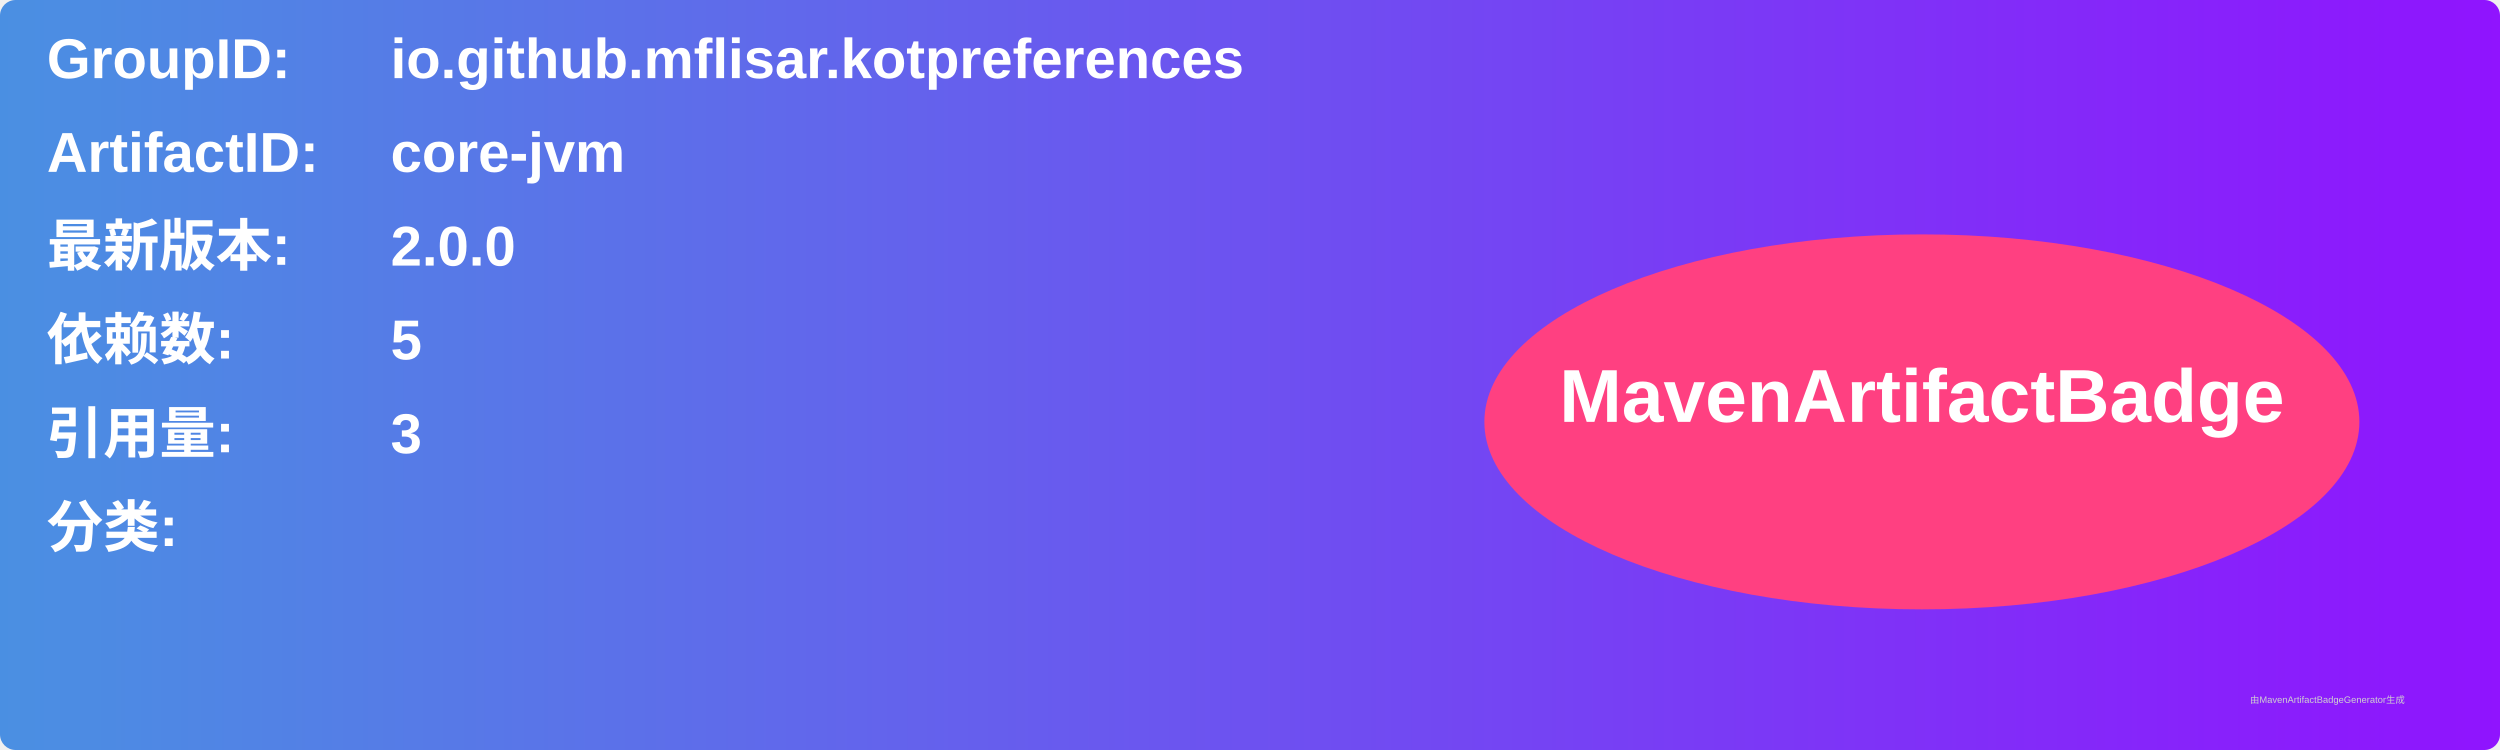
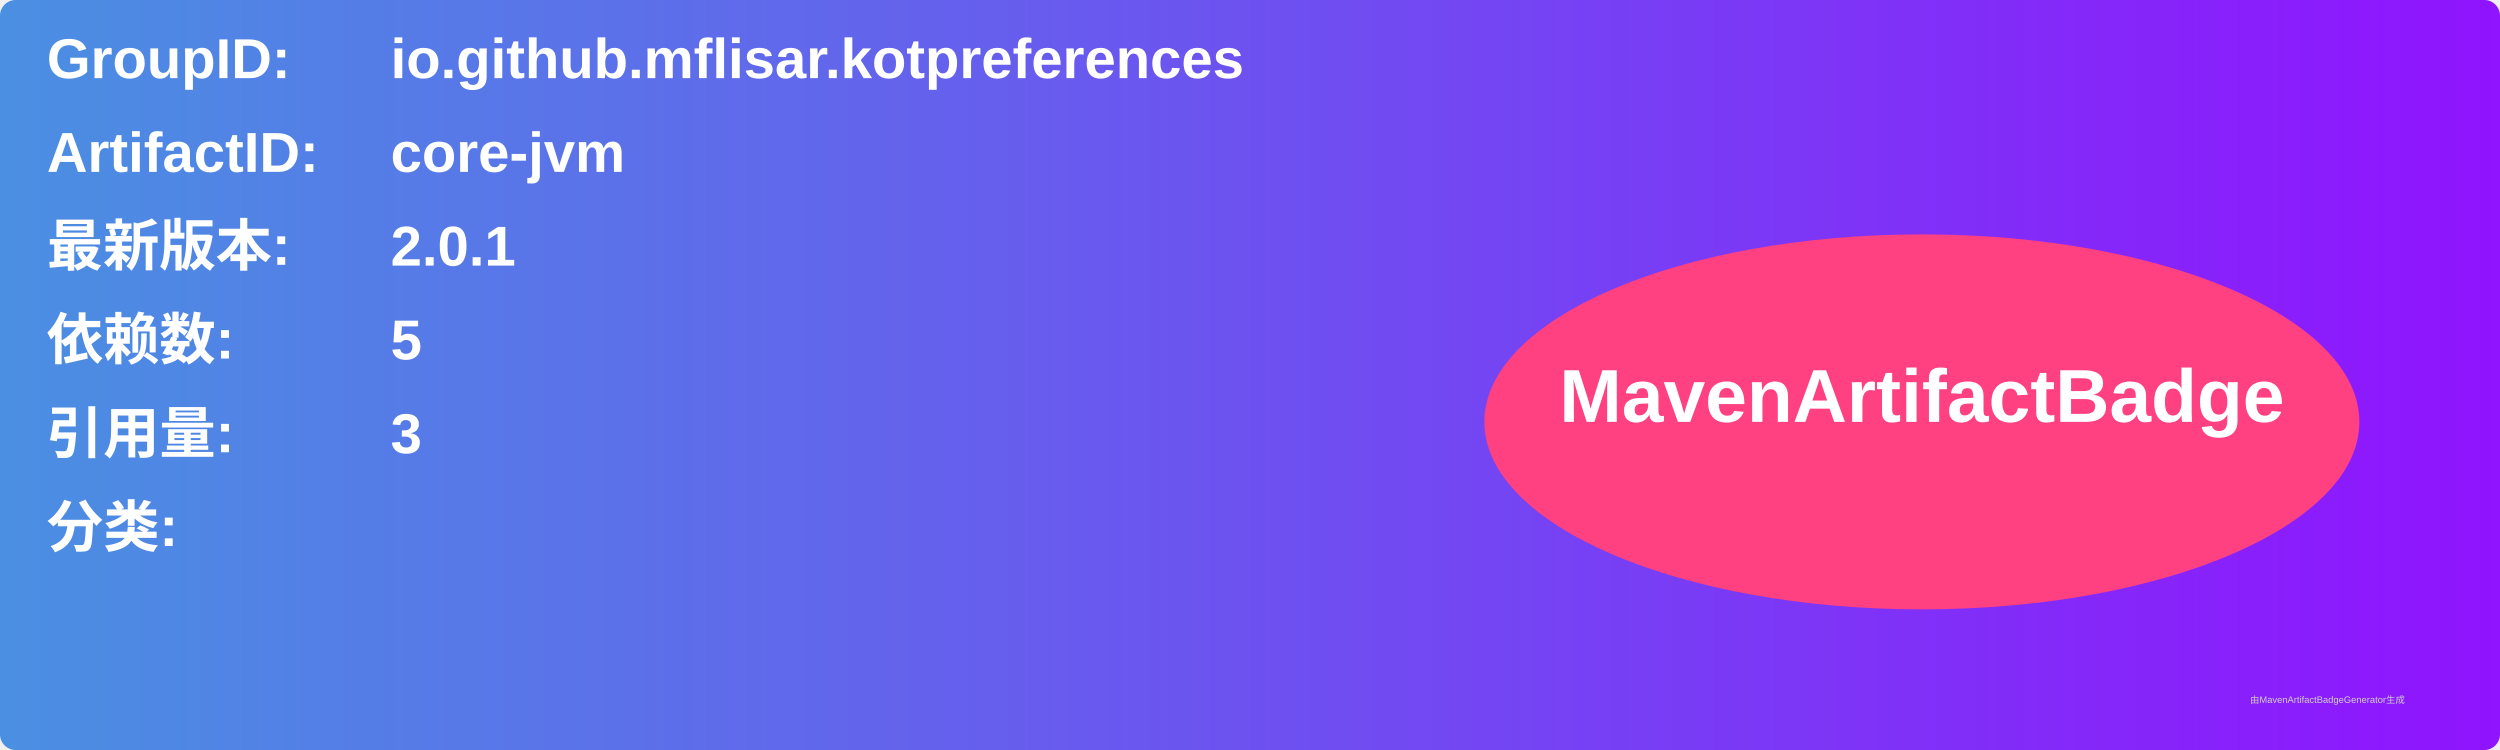
<svg xmlns="http://www.w3.org/2000/svg" width="800" height="240" viewBox="0 0 800 240">
  <linearGradient id="grad" x1="0%" y1="0%" x2="100%" y2="0%">
    <stop offset="0%" stop-color="#4a90e2" />
    <stop offset="100%" stop-color="#9013fe" />
  </linearGradient>
  <rect width="100%" height="100%" rx="5" ry="5" fill="url(#grad)" />
  <g transform="translate(15, 15)">
    <text x="0" y="10" font-family="Arial" font-size="18" fill="white" font-weight="bold" width="260">GroupID:</text>
    <text x="110" y="10" font-family="Arial" font-size="18" fill="white" font-weight="bold" width="460">io.github.mflisar.kotpreferences</text>
    <text x="0" y="40" font-family="Arial" font-size="18" fill="white" font-weight="bold" width="260">ArtifactID:</text>
    <text x="110" y="40" font-family="Arial" font-size="18" fill="white" font-weight="bold" width="460">core-jvm</text>
    <text x="0" y="70" font-family="Arial" font-size="18" fill="white" font-weight="bold">最新版本:</text>
    <text x="110" y="70" font-family="Arial" font-size="18" fill="white" font-weight="bold">
-       <tspan font-weight="bold">2.0.0</tspan>
+       <tspan font-weight="bold">2.0.1</tspan>
    </text>
    <text x="0" y="100" font-family="Arial" font-size="18" fill="white" font-weight="bold">依赖数: </text>
    <text x="110" y="100" font-family="Arial" font-size="18" fill="white">
      <tspan font-weight="bold">5</tspan>
    </text>
    <text x="0" y="130" font-family="Arial" font-size="18" fill="white" font-weight="bold">引用量: </text>
    <text x="110" y="130" font-family="Arial" font-size="18" fill="white">
      <tspan font-weight="bold">3</tspan>
    </text>
    <text x="0" y="160" font-family="Arial" font-size="18" fill="white" font-weight="bold">分类:</text>
    <text x="10" y="190" font-family="Arial" font-size="10" fill="white">
      <tspan font-weight="bold" />
    </text>
    <ellipse cx="600" cy="120" rx="140" ry="60" fill="#ff4081" />
    <text x="600" y="120" text-anchor="middle" font-family="Arial" font-size="24" fill="white" font-weight="bold">MavenArtifactBadge</text>
  </g>
  <text x="720" y="225" font-family="Arial" font-size="3" fill="#d0d0d0">由MavenArtifactBadgeGenerator生成</text>
</svg>
